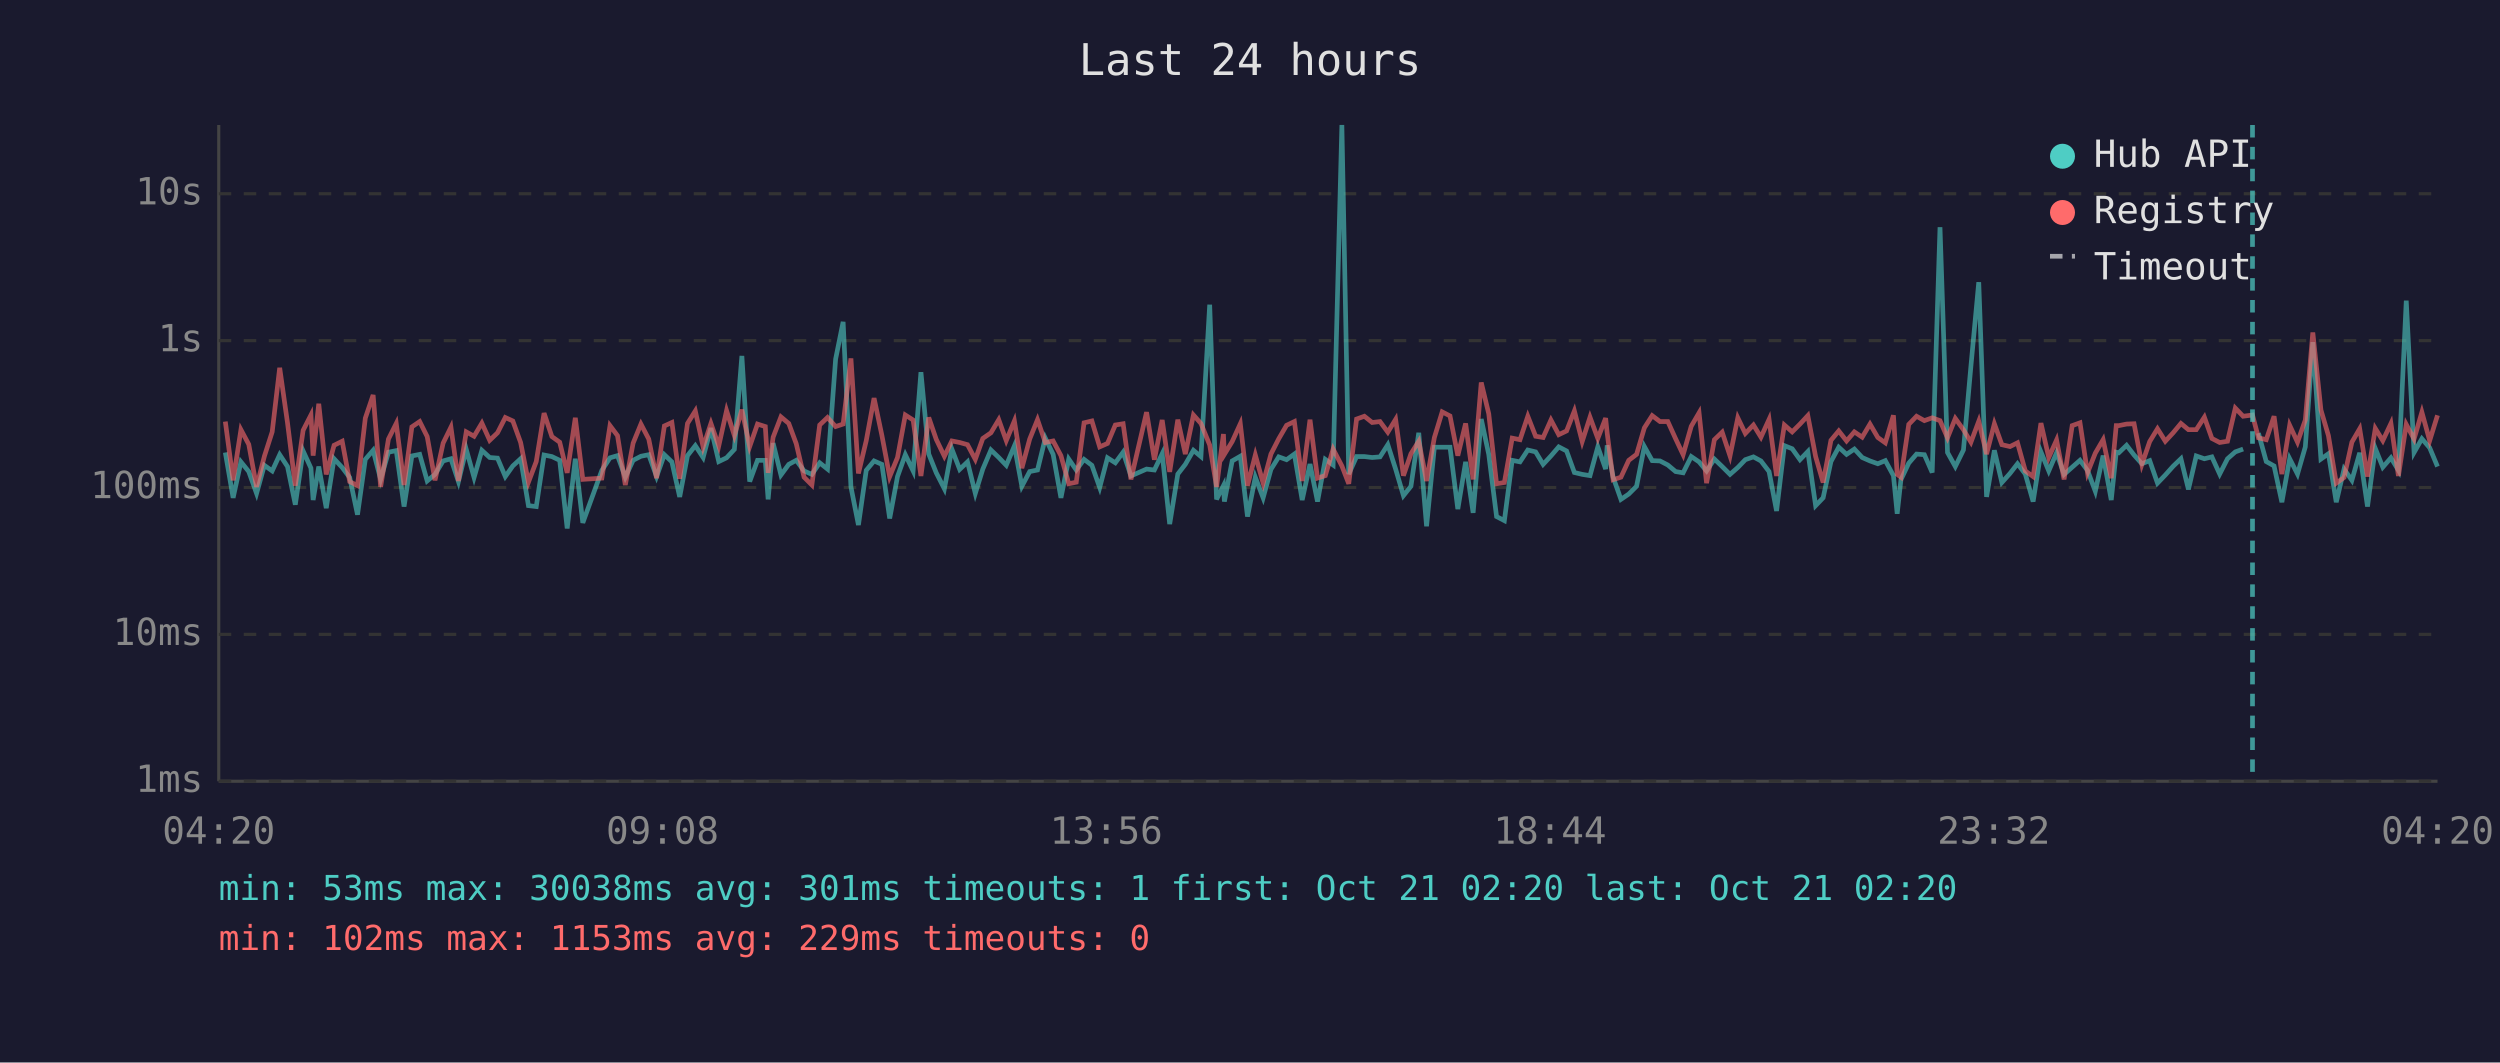
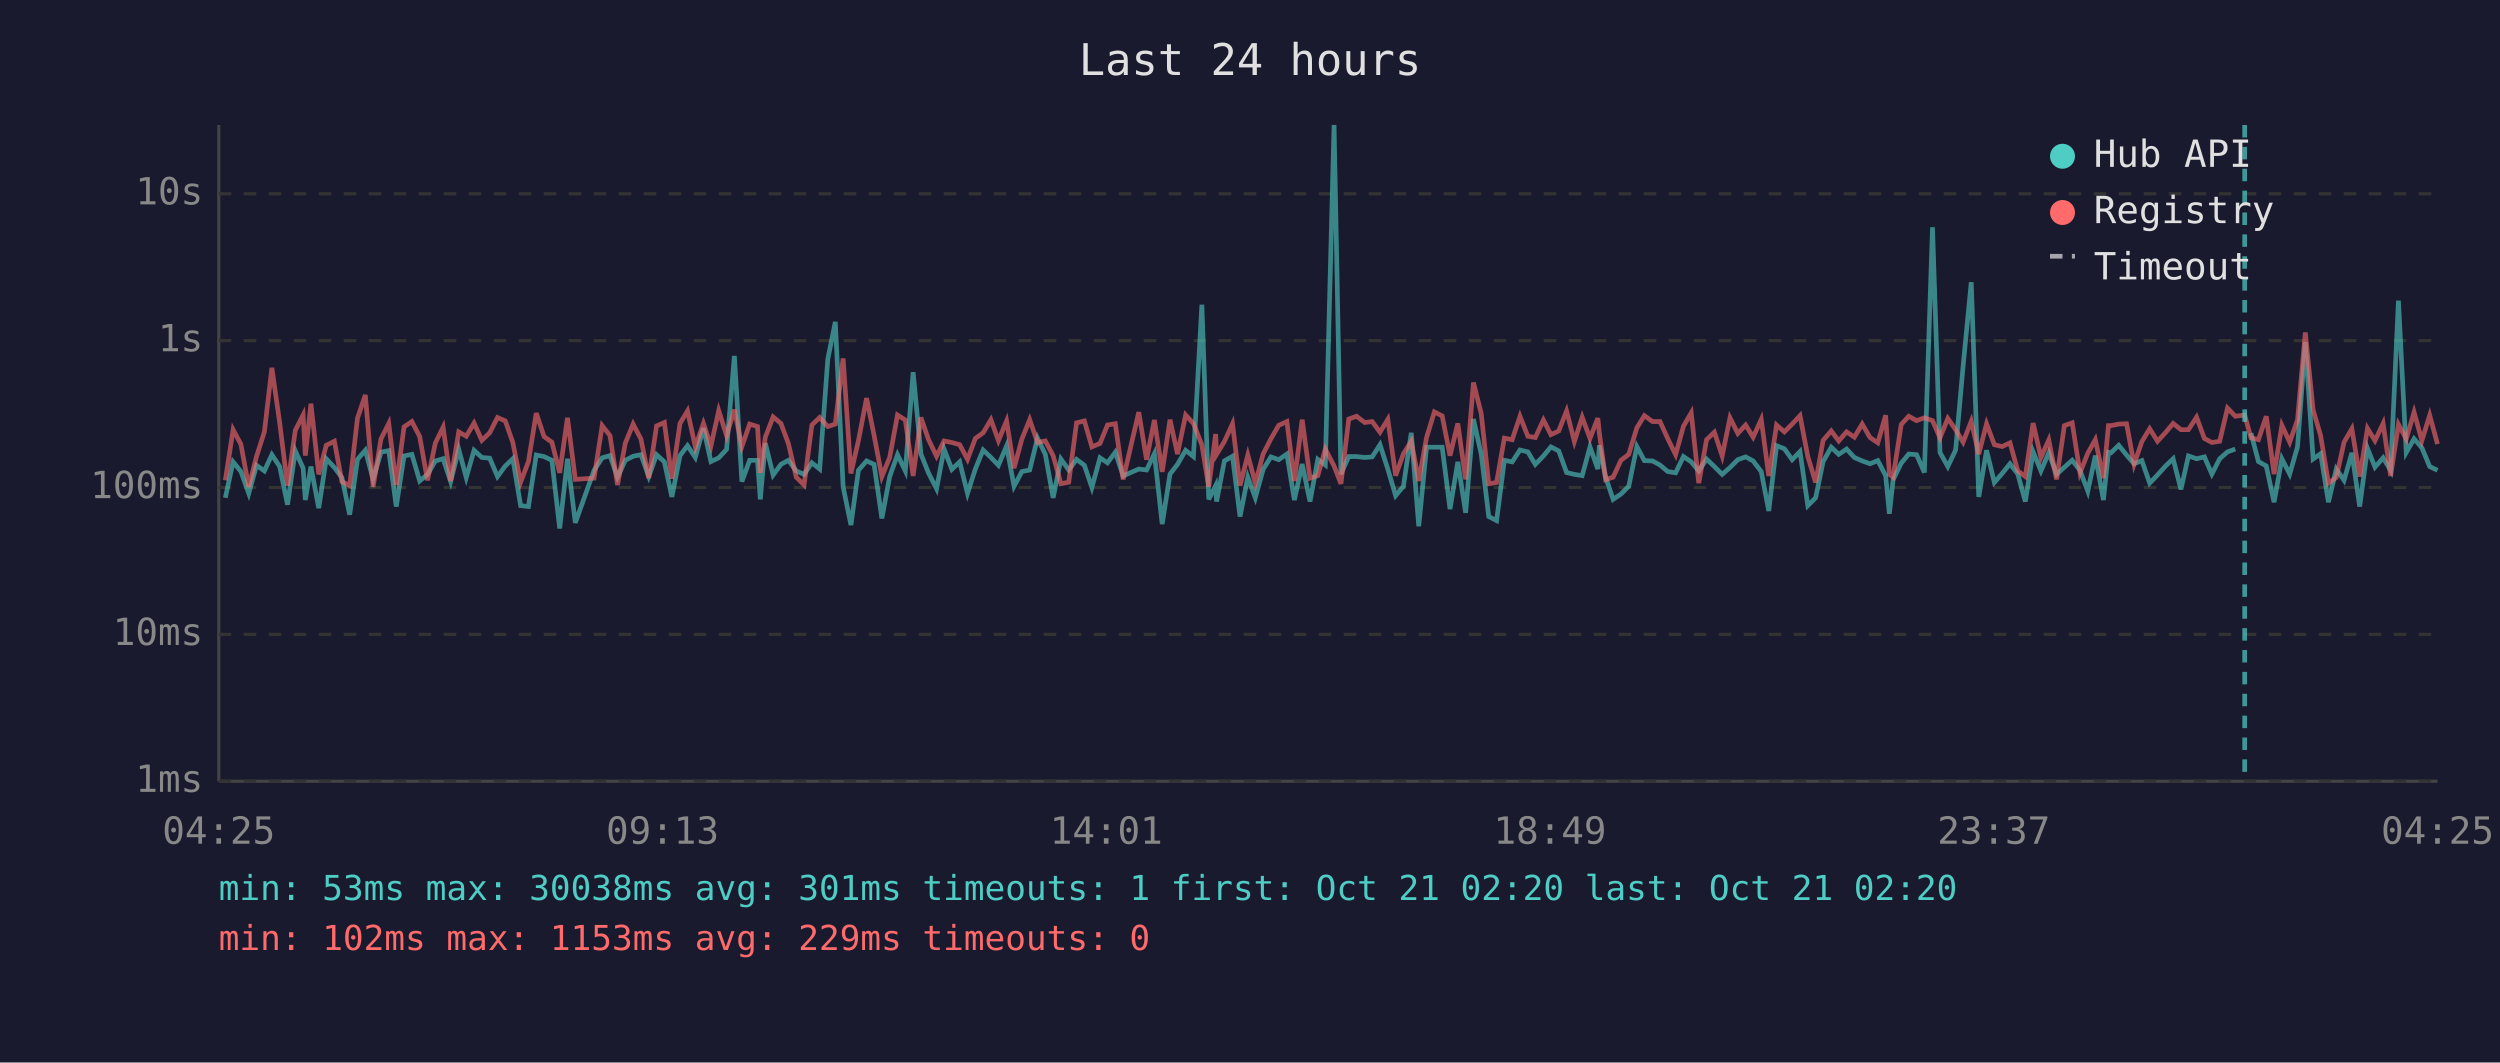
<svg xmlns="http://www.w3.org/2000/svg" viewBox="0 0 800 340" font-family="monospace" font-size="12">
  <rect width="800" height="340" fill="#1a1a2e" />
  <text x="400" y="24" fill="#e0e0e0" font-size="14" text-anchor="middle">Last 24 hours</text>
  <line x1="70" y1="40" x2="70" y2="250" stroke="#444" stroke-width="1" />
  <line x1="70" y1="250" x2="780" y2="250" stroke="#444" stroke-width="1" />
  <line x1="70" y1="250" x2="780" y2="250" stroke="#333" stroke-width="1" stroke-dasharray="4" />
  <text x="65" y="250" fill="#888" text-anchor="end" dominant-baseline="middle">1ms</text>
  <line x1="70" y1="203" x2="780" y2="203" stroke="#333" stroke-width="1" stroke-dasharray="4" />
  <text x="65" y="203" fill="#888" text-anchor="end" dominant-baseline="middle">10ms</text>
  <line x1="70" y1="156" x2="780" y2="156" stroke="#333" stroke-width="1" stroke-dasharray="4" />
  <text x="65" y="156" fill="#888" text-anchor="end" dominant-baseline="middle">100ms</text>
  <line x1="70" y1="109" x2="780" y2="109" stroke="#333" stroke-width="1" stroke-dasharray="4" />
  <text x="65" y="109" fill="#888" text-anchor="end" dominant-baseline="middle">1s</text>
  <line x1="70" y1="62" x2="780" y2="62" stroke="#333" stroke-width="1" stroke-dasharray="4" />
  <text x="65" y="62" fill="#888" text-anchor="end" dominant-baseline="middle">10s</text>
-   <text x="70" y="270" fill="#888" text-anchor="middle">04:20</text>
-   <text x="212" y="270" fill="#888" text-anchor="middle">09:08</text>
-   <text x="354" y="270" fill="#888" text-anchor="middle">13:56</text>
-   <text x="496" y="270" fill="#888" text-anchor="middle">18:44</text>
-   <text x="638" y="270" fill="#888" text-anchor="middle">23:32</text>
-   <text x="780" y="270" fill="#888" text-anchor="middle">04:20</text>
-   <polyline points="72.1,144.8 74.6,159.3 77.1,147.8 79.6,150.9 82.1,157.9 84.6,148.9 87.1,150.7 89.5,145.5 92.0,149.3 94.5,161.5 97.0,144.3 99.5,149.8 100.2,160.0 102.0,149.3 104.4,162.6 106.9,146.8 109.5,149.6 111.9,152.8 114.4,164.7 116.9,147.0 119.4,144.1 121.8,153.4 124.3,144.7 126.8,144.2 129.3,162.1 131.8,145.9 134.3,145.4 136.7,153.9 139.2,151.8 141.8,147.5 144.3,146.8 146.7,154.1 149.2,143.8 151.7,152.8 154.2,144.1 156.7,146.4 159.2,146.6 161.7,152.5 164.1,149.1 166.6,146.8 169.1,161.8 171.6,162.1 174.1,145.6 176.6,146.1 179.1,147.3 181.5,169.1 184.1,146.8 186.5,167.3 192.6,150.5 195.2,146.5 197.6,145.8 200.1,152.7 202.6,147.3 205.1,146.0 207.6,145.5 210.1,152.5 212.6,145.5 215.0,147.8 217.5,159.0 220.0,145.8 222.5,142.6 225.0,146.4 227.5,137.0 230.0,147.7 232.5,146.5 235.0,143.8 237.4,113.9 239.9,154.1 242.4,147.3 244.9,147.3 245.8,159.8 247.4,141.8 249.9,152.0 252.4,148.6 254.8,147.3 257.3,150.7 259.8,151.8 262.3,148.1 264.8,150.1 267.4,114.9 269.8,103.0 272.3,155.8 274.7,168.0 277.2,150.5 279.7,147.5 282.2,148.6 284.7,165.9 287.2,152.5 289.7,145.5 292.2,150.7 294.7,119.1 297.2,145.3 299.6,151.3 302.2,156.4 304.6,143.7 307.1,150.2 309.6,147.8 312.1,157.9 314.5,150.1 317.1,144.0 319.6,146.4 322.0,148.9 324.6,142.7 327.0,155.6 329.5,150.9 332.0,150.4 334.5,140.2 337.0,145.4 339.5,159.3 342.0,146.9 344.4,150.4 346.9,147.0 349.4,148.9 351.9,156.0 354.4,146.5 356.9,148.1 359.4,144.7 361.9,152.3 366.9,150.1 369.4,150.4 371.9,145.2 374.3,167.7 376.9,151.7 379.3,148.6 381.9,144.1 384.3,146.1 387.1,97.5 389.3,159.8 391.5,155.4 391.8,160.5 394.3,147.5 396.9,146.0 399.2,165.3 401.7,152.7 404.2,159.3 406.7,150.2 409.2,146.2 411.7,147.1 414.2,145.3 416.7,160.0 419.2,148.5 421.6,160.5 424.1,147.0 426.6,148.8 429.4,40.0 431.6,151.7 434.1,146.1 436.6,146.1 439.1,146.4 441.6,146.2 444.1,142.3 446.6,150.1 449.1,158.6 451.5,155.6 454.0,138.5 456.5,168.4 459.0,143.1 461.5,143.1 464.0,143.1 466.5,162.9 469.0,147.8 471.4,164.1 474.0,134.1 476.4,145.4 478.9,165.3 481.4,166.6 483.9,147.3 486.4,147.8 488.9,144.0 491.4,144.6 493.8,148.6 496.3,145.9 498.8,143.0 501.3,144.3 503.8,151.2 506.3,151.8 508.8,152.2 511.3,143.0 513.8,150.1 514.3,142.5 516.2,152.7 518.7,159.8 521.2,158.1 523.7,155.6 526.2,142.9 528.7,147.4 531.2,147.5 533.7,148.8 536.2,150.9 538.6,151.3 541.2,146.1 543.7,147.8 546.1,150.7 548.6,146.9 551.1,149.3 553.6,151.8 556.1,149.6 558.5,147.1 561.1,146.2 563.5,147.5 566.1,150.9 568.5,163.5 571.0,142.6 573.5,143.6 576.0,147.1 578.5,144.5 581.0,161.8 583.4,159.3 585.9,147.7 588.4,143.1 590.9,145.4 593.4,143.7 595.9,146.4 598.4,147.5 600.9,148.4 603.3,147.4 605.9,152.2 607.1,164.4 608.3,153.5 610.8,148.2 613.3,145.3 615.8,145.5 618.3,151.2 620.8,72.7 623.2,144.8 625.7,149.3 628.3,144.0 630.7,117.1 633.2,90.3 635.7,159.0 638.2,144.1 640.6,154.4 643.2,151.5 645.6,148.4 648.1,151.7 650.6,160.5 653.1,144.6 655.6,150.7 658.1,144.9 660.5,151.8 663.1,149.5 665.6,147.3 668.0,150.5 670.5,157.2 673.0,145.8 675.6,160.0 677.2,144.7 678.0,144.9 680.5,142.5 682.9,145.6 685.4,148.4 687.9,147.4 690.4,154.6 692.9,152.0 695.4,149.2 697.9,146.8 700.3,156.6 702.8,145.9 705.4,146.8 707.8,146.2 710.3,151.7 712.8,146.8 715.3,144.6 717.8,143.7" fill="none" stroke="#4ecdc4" stroke-width="1.5" opacity="0.6" />
-   <polyline points="722.7,138.6 725.2,147.7 727.7,149.1 730.2,160.7 732.7,146.8 735.2,151.7 737.7,143.0 740.1,109.5 742.7,146.9 745.1,145.2 747.6,160.7 750.1,150.1 752.6,153.7 755.1,144.9 757.6,162.1 760.1,143.5 762.5,149.5 765.1,146.5 767.5,150.5 770.0,96.2 772.5,144.8 775.0,140.4 777.5,143.3 780.0,149.3" fill="none" stroke="#4ecdc4" stroke-width="1.5" opacity="0.6" />
-   <polyline points="72.1,134.9 74.6,153.7 77.1,137.5 79.6,142.2 82.1,155.8 84.6,146.0 87.1,138.2 89.5,117.7 92.0,135.3 94.5,155.4 97.0,137.7 99.5,132.8 100.2,145.8 102.0,129.2 104.4,151.8 106.9,142.5 109.5,141.2 111.9,154.1 114.4,155.4 116.9,133.8 119.4,126.4 121.8,155.8 124.3,140.5 126.8,135.5 129.3,155.2 131.8,136.6 134.3,134.9 136.7,139.7 139.2,153.7 141.8,141.8 144.3,136.7 146.7,153.9 149.2,138.2 151.7,139.6 154.2,135.4 156.7,140.9 159.2,138.5 161.7,133.6 164.1,134.7 166.6,141.6 169.1,154.3 171.6,147.7 174.1,132.2 176.6,139.7 179.1,141.5 181.5,151.3 184.1,133.7 186.5,153.4 192.6,153.0 195.2,136.2 197.6,139.4 200.1,155.2 202.6,141.8 205.1,135.7 207.6,140.5 210.1,153.0 212.6,136.3 215.0,135.2 217.5,153.2 220.0,135.5 222.5,131.5 225.0,143.0 227.5,135.5 230.0,142.7 232.5,131.4 235.0,139.4 237.4,131.1 239.9,142.9 242.4,135.7 244.9,136.5 245.8,151.3 247.4,139.9 249.9,133.4 252.4,135.5 254.8,142.0 257.3,152.7 259.8,155.2 262.3,136.0 264.8,133.6 267.4,136.5 269.8,135.7 272.3,114.7 274.7,151.5 277.2,141.0 279.7,127.4 282.2,139.3 284.7,152.5 287.2,146.4 289.7,132.8 292.2,134.4 294.7,152.3 297.2,133.6 299.6,140.6 302.2,146.0 304.6,141.1 307.1,141.6 309.6,142.3 312.1,147.0 314.5,140.3 317.1,138.5 319.6,134.3 322.0,141.0 324.6,134.7 327.0,149.8 329.5,140.5 332.0,134.3 334.5,141.6 337.0,141.1 339.5,145.8 342.0,154.8 344.4,154.3 346.9,135.3 349.4,134.7 351.9,143.0 354.4,141.9 356.9,136.0 359.4,135.6 361.9,153.4 366.9,131.9 369.4,147.1 371.9,134.4 374.3,151.0 376.9,134.3 379.3,145.3 381.9,132.8 384.3,135.5 387.1,142.4 389.3,155.8 391.5,138.9 391.8,145.4 394.3,141.3 396.9,135.6 399.2,155.4 401.7,145.6 404.2,154.6 406.7,145.3 409.2,140.4 411.7,136.1 414.2,134.9 416.7,153.9 419.2,134.3 421.6,153.0 424.1,152.2 426.6,143.7 429.4,149.1 431.6,154.8 434.1,134.1 436.6,133.2 439.1,135.2 441.6,134.9 444.1,138.3 446.6,134.2 449.1,152.2 451.5,145.2 454.0,141.2 456.5,153.9 459.0,140.0 461.5,131.8 464.0,133.1 466.5,145.8 469.0,135.5 471.4,153.4 474.0,122.4 476.4,132.4 478.9,154.8 481.4,154.4 483.9,140.2 486.4,140.7 488.9,133.2 491.4,139.6 493.8,140.0 496.3,134.4 498.8,139.1 501.3,137.9 503.8,131.5 506.3,141.3 508.8,133.5 511.3,140.3 513.8,133.8 514.3,138.6 516.2,153.5 518.7,152.7 521.2,147.3 523.7,145.4 526.2,136.9 528.7,133.0 531.2,134.9 533.7,134.9 536.2,140.4 538.6,145.5 541.2,136.4 543.7,132.1 546.1,154.6 548.6,140.7 551.1,138.3 553.6,145.9 556.1,133.7 558.5,138.7 561.1,136.0 563.5,139.9 566.1,134.2 568.5,152.3 571.0,136.0 573.5,138.2 576.0,135.7 578.5,133.0 581.0,146.1 583.4,154.4 585.9,140.9 588.4,137.9 590.9,141.1 593.4,138.2 595.9,139.9 598.4,135.7 600.9,140.0 603.3,141.7 605.9,132.9 607.1,151.8 608.3,152.7 610.8,135.8 613.3,133.2 615.8,134.6 618.3,133.7 620.8,134.6 623.2,140.1 625.7,133.9 628.3,137.5 630.7,141.5 633.2,134.8 635.7,145.3 638.2,135.6 640.6,142.3 643.2,142.9 645.6,141.7 648.1,150.7 650.6,152.5 653.1,135.4 655.6,146.4 658.1,140.8 660.5,153.4 663.1,136.2 665.6,135.3 668.0,151.3 670.5,145.0 673.0,140.7 675.6,153.0 677.2,136.2 678.0,136.2 680.5,135.7 682.9,135.6 685.4,148.6 687.9,141.3 690.4,137.2 692.9,141.2 695.4,138.5 697.9,135.5 700.3,137.5 702.8,137.5 705.4,133.5 707.8,140.3 710.3,141.6 712.8,141.2 715.3,130.6 717.8,133.2 720.8,132.8 722.7,140.1 725.2,140.7 727.7,133.2 730.2,151.7 732.7,136.1 735.2,141.5 737.7,134.4 740.1,106.4 742.7,131.2 745.1,139.4 747.6,154.6 750.1,152.8 752.6,141.5 755.1,137.2 757.6,152.5 760.1,137.1 762.5,141.0 765.1,135.5 767.5,152.3 770.0,135.8 772.5,140.5 775.0,131.9 777.5,141.0 780.0,132.9" fill="none" stroke="#ff6b6b" stroke-width="1.5" opacity="0.6" />
-   <line x1="720.8" y1="40" x2="720.8" y2="250" stroke="#4ecdc4" stroke-width="1.5" stroke-dasharray="4,3" opacity="0.7" />
+   <text x="70" y="270" fill="#888" text-anchor="middle">04:25</text>
+   <text x="212" y="270" fill="#888" text-anchor="middle">09:13</text>
+   <text x="354" y="270" fill="#888" text-anchor="middle">14:01</text>
+   <text x="496" y="270" fill="#888" text-anchor="middle">18:49</text>
+   <text x="638" y="270" fill="#888" text-anchor="middle">23:37</text>
+   <text x="780" y="270" fill="#888" text-anchor="middle">04:25</text>
+   <polyline points="72.1,159.3 74.6,147.8 77.1,150.9 79.6,157.9 82.1,148.9 84.6,150.7 87.0,145.5 89.5,149.3 92.0,161.5 94.5,144.3 97.0,149.8 97.7,160.0 99.5,149.3 102.0,162.6 104.4,146.8 107.0,149.6 109.4,152.8 111.9,164.7 114.4,147.0 116.9,144.1 119.4,153.4 121.9,144.7 124.4,144.2 126.8,162.1 129.3,145.9 131.8,145.4 134.3,153.9 136.8,151.8 139.3,147.5 141.8,146.8 144.2,154.1 146.8,143.8 149.2,152.8 151.7,144.1 154.2,146.4 156.7,146.6 159.2,152.5 161.7,149.1 164.1,146.8 166.6,161.8 169.1,162.1 171.6,145.6 174.1,146.1 176.6,147.3 179.1,169.1 181.6,146.8 184.1,167.3 190.1,150.5 192.7,146.5 195.2,145.8 197.6,152.7 200.1,147.3 202.6,146.0 205.1,145.5 207.6,152.5 210.1,145.5 212.6,147.8 215.0,159.0 217.6,145.8 220.0,142.6 222.5,146.4 225.1,137.0 227.5,147.7 230.0,146.5 232.5,143.8 235.0,113.9 237.4,154.1 239.9,147.3 242.4,147.3 243.3,159.8 244.9,141.8 247.4,152.0 249.9,148.6 252.3,147.3 254.8,150.7 257.3,151.8 259.8,148.1 262.3,150.1 264.9,114.9 267.3,103.0 269.8,155.8 272.3,168.0 274.7,150.5 277.3,147.5 279.7,148.6 282.2,165.9 284.7,152.5 287.2,145.5 289.7,150.7 292.2,119.1 294.7,145.3 297.1,151.3 299.7,156.4 302.1,143.7 304.6,150.2 307.1,147.8 309.6,157.9 312.1,150.1 314.6,144.0 317.1,146.4 319.5,148.9 322.1,142.7 324.5,155.6 327.0,150.9 329.5,150.4 332.0,140.2 334.5,145.4 337.0,159.3 339.5,146.9 342.0,150.4 344.5,147.0 347.0,148.9 349.4,156.0 352.0,146.5 354.4,148.1 356.9,144.7 359.4,152.3 364.4,150.1 366.9,150.4 369.4,145.2 371.9,167.7 374.4,151.7 376.8,148.6 379.4,144.1 381.9,146.1 384.6,97.5 386.8,159.8 389.0,155.4 389.3,160.5 391.8,147.5 394.4,146.0 396.8,165.3 399.3,152.7 401.7,159.3 404.2,150.2 406.7,146.2 409.2,147.1 411.8,145.3 414.2,160.0 416.7,148.5 419.2,160.5 421.7,147.0 424.1,148.8 426.9,40.0 429.1,151.7 431.6,146.1 434.1,146.1 436.7,146.4 439.1,146.2 441.6,142.3 444.1,150.1 446.6,158.6 449.1,155.6 451.6,138.5 454.0,168.4 456.5,143.1 459.0,143.1 461.5,143.1 464.0,162.9 466.5,147.8 469.0,164.1 471.5,134.1 474.0,145.4 476.4,165.3 478.9,166.6 481.4,147.3 483.9,147.8 486.4,144.0 488.9,144.6 491.3,148.6 493.9,145.9 496.3,143.0 498.8,144.3 501.3,151.2 503.8,151.8 506.3,152.2 508.8,143.0 511.3,150.1 511.8,142.5 513.8,152.7 516.2,159.8 518.7,158.1 521.2,155.6 523.8,142.9 526.2,147.4 528.8,147.5 531.2,148.8 533.7,150.9 536.2,151.3 538.7,146.1 541.2,147.8 543.6,150.7 546.1,146.9 548.6,149.3 551.1,151.8 553.6,149.6 556.1,147.1 558.6,146.2 561.0,147.5 563.6,150.9 566.0,163.5 568.5,142.6 571.0,143.6 573.5,147.1 576.0,144.5 578.5,161.8 581.0,159.3 583.4,147.7 586.0,143.1 588.4,145.4 590.9,143.7 593.4,146.4 595.9,147.5 598.4,148.4 600.9,147.4 603.4,152.2 604.6,164.4 605.8,153.5 608.4,148.2 610.8,145.3 613.3,145.5 615.8,151.2 618.4,72.7 620.8,144.8 623.3,149.3 625.8,144.0 628.2,117.1 630.8,90.3 633.2,159.0 635.7,144.1 638.2,154.4 640.7,151.5 643.2,148.4 645.7,151.7 648.1,160.5 650.6,144.6 653.1,150.7 655.6,144.9 658.1,151.8 660.6,149.5 663.1,147.3 665.6,150.5 668.1,157.2 670.5,145.8 673.1,160.0 674.7,144.7 675.5,144.9 678.0,142.5 680.5,145.6 682.9,148.4 685.4,147.4 687.9,154.6 690.4,152.0 692.9,149.2 695.4,146.8 697.9,156.6 700.3,145.9 702.9,146.8 705.4,146.2 707.8,151.7 710.3,146.8 712.8,144.6 715.3,143.7" fill="none" stroke="#4ecdc4" stroke-width="1.5" opacity="0.6" />
+   <polyline points="720.3,138.6 722.7,147.7 725.2,149.1 727.7,160.7 730.2,146.8 732.7,151.7 735.2,143.0 737.7,109.5 740.2,146.9 742.6,145.2 745.1,160.7 747.6,150.1 750.1,153.7 752.6,144.9 755.1,162.1 757.6,143.5 760.0,149.5 762.6,146.5 765.0,150.5 767.5,96.2 770.0,144.8 772.5,140.4 775.0,143.3 777.5,149.3 780.0,150.5" fill="none" stroke="#4ecdc4" stroke-width="1.5" opacity="0.6" />
+   <polyline points="72.1,153.7 74.6,137.5 77.1,142.2 79.6,155.8 82.1,146.0 84.6,138.2 87.0,117.7 89.5,135.3 92.0,155.4 94.5,137.7 97.0,132.8 97.7,145.8 99.5,129.2 102.0,151.8 104.4,142.5 107.0,141.2 109.4,154.1 111.9,155.4 114.4,133.8 116.9,126.4 119.4,155.8 121.9,140.5 124.4,135.5 126.8,155.2 129.3,136.6 131.8,134.9 134.3,139.7 136.8,153.7 139.3,141.8 141.8,136.7 144.2,153.9 146.8,138.2 149.2,139.6 151.7,135.4 154.2,140.9 156.7,138.5 159.2,133.6 161.7,134.7 164.1,141.6 166.6,154.3 169.1,147.7 171.6,132.2 174.1,139.7 176.6,141.5 179.1,151.3 181.6,133.7 184.1,153.4 190.1,153.0 192.7,136.2 195.2,139.4 197.6,155.2 200.1,141.8 202.6,135.7 205.1,140.5 207.6,153.0 210.1,136.3 212.6,135.2 215.0,153.2 217.6,135.5 220.0,131.5 222.5,143.0 225.1,135.5 227.5,142.7 230.0,131.4 232.5,139.4 235.0,131.1 237.4,142.9 239.9,135.7 242.4,136.5 243.3,151.3 244.9,139.9 247.4,133.4 249.9,135.5 252.3,142.0 254.8,152.7 257.3,155.2 259.8,136.0 262.3,133.6 264.9,136.5 267.3,135.7 269.8,114.7 272.3,151.5 274.7,141.0 277.3,127.4 279.7,139.3 282.2,152.5 284.7,146.4 287.2,132.8 289.7,134.4 292.2,152.3 294.7,133.6 297.1,140.6 299.7,146.0 302.1,141.1 304.6,141.6 307.1,142.3 309.6,147.0 312.1,140.3 314.6,138.5 317.1,134.3 319.5,141.0 322.1,134.7 324.5,149.8 327.0,140.5 329.5,134.3 332.0,141.6 334.5,141.1 337.0,145.8 339.5,154.8 342.0,154.3 344.5,135.3 347.0,134.7 349.4,143.0 352.0,141.9 354.4,136.0 356.9,135.6 359.4,153.4 364.4,131.9 366.9,147.1 369.4,134.4 371.9,151.0 374.4,134.3 376.8,145.3 379.4,132.8 381.9,135.5 384.6,142.4 386.8,155.8 389.0,138.9 389.3,145.4 391.8,141.3 394.4,135.6 396.8,155.4 399.3,145.6 401.7,154.6 404.2,145.3 406.7,140.4 409.2,136.1 411.8,134.9 414.2,153.9 416.7,134.3 419.2,153.0 421.7,152.2 424.1,143.7 426.9,149.1 429.1,154.8 431.6,134.1 434.1,133.2 436.7,135.2 439.1,134.9 441.6,138.3 444.1,134.2 446.6,152.2 449.1,145.2 451.6,141.2 454.0,153.9 456.5,140.0 459.0,131.8 461.5,133.1 464.0,145.8 466.5,135.5 469.0,153.4 471.5,122.4 474.0,132.4 476.4,154.8 478.9,154.4 481.4,140.2 483.9,140.7 486.4,133.2 488.9,139.6 491.3,140.0 493.9,134.4 496.3,139.1 498.8,137.9 501.3,131.5 503.8,141.3 506.3,133.5 508.8,140.3 511.3,133.8 511.8,138.6 513.8,153.5 516.2,152.7 518.7,147.3 521.2,145.4 523.8,136.9 526.2,133.0 528.8,134.9 531.2,134.9 533.7,140.4 536.2,145.5 538.7,136.4 541.2,132.1 543.6,154.6 546.1,140.7 548.6,138.3 551.1,145.9 553.6,133.7 556.1,138.7 558.6,136.0 561.0,139.9 563.6,134.2 566.0,152.3 568.5,136.0 571.0,138.2 573.5,135.7 576.0,133.0 578.5,146.1 581.0,154.4 583.4,140.9 586.0,137.9 588.4,141.1 590.9,138.2 593.4,139.9 595.9,135.7 598.4,140.0 600.9,141.7 603.4,132.9 604.6,151.8 605.8,152.7 608.4,135.8 610.8,133.2 613.3,134.6 615.8,133.7 618.4,134.6 620.8,140.1 623.3,133.9 625.8,137.5 628.2,141.5 630.8,134.8 633.2,145.3 635.7,135.6 638.2,142.3 640.7,142.9 643.2,141.7 645.7,150.7 648.1,152.5 650.6,135.4 653.1,146.4 655.6,140.8 658.1,153.4 660.6,136.2 663.1,135.3 665.6,151.3 668.1,145.0 670.5,140.7 673.1,153.0 674.7,136.2 675.5,136.2 678.0,135.7 680.5,135.6 682.9,148.6 685.4,141.3 687.9,137.2 690.4,141.2 692.9,138.5 695.4,135.5 697.9,137.5 700.3,137.5 702.9,133.5 705.4,140.3 707.8,141.6 710.3,141.2 712.8,130.6 715.3,133.2 718.3,132.8 720.3,140.1 722.7,140.7 725.2,133.2 727.7,151.7 730.2,136.1 732.7,141.5 735.2,134.4 737.7,106.4 740.2,131.2 742.6,139.4 745.1,154.6 747.6,152.8 750.1,141.5 752.6,137.2 755.1,152.5 757.6,137.1 760.0,141.0 762.6,135.5 765.0,152.3 767.5,135.8 770.0,140.5 772.5,131.9 775.0,141.0 777.5,132.9 780.0,142.1" fill="none" stroke="#ff6b6b" stroke-width="1.5" opacity="0.6" />
+   <line x1="718.3" y1="40" x2="718.3" y2="250" stroke="#4ecdc4" stroke-width="1.5" stroke-dasharray="4,3" opacity="0.7" />
  <circle cx="660" cy="50" r="4" fill="#4ecdc4" />
  <text x="670" y="50" fill="#e0e0e0" dominant-baseline="middle">Hub API</text>
  <circle cx="660" cy="68" r="4" fill="#ff6b6b" />
  <text x="670" y="68" fill="#e0e0e0" dominant-baseline="middle">Registry</text>
  <line x1="656" y1="82" x2="664" y2="82" stroke="#e0e0e0" stroke-width="1.5" stroke-dasharray="4,3" opacity="0.7" />
  <text x="670" y="86" fill="#e0e0e0" dominant-baseline="middle">Timeout</text>
  <text x="70" y="288" fill="#4ecdc4" font-size="11">min: 53ms  max: 30038ms  avg: 301ms  timeouts: 1  first: Oct 21 02:20  last: Oct 21 02:20</text>
  <text x="70" y="304" fill="#ff6b6b" font-size="11">min: 102ms  max: 1153ms  avg: 229ms  timeouts: 0</text>
</svg>
